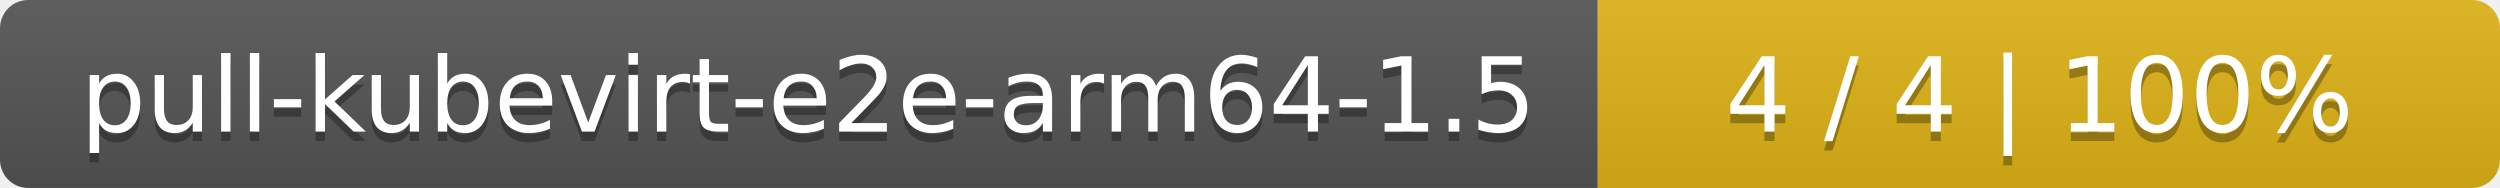
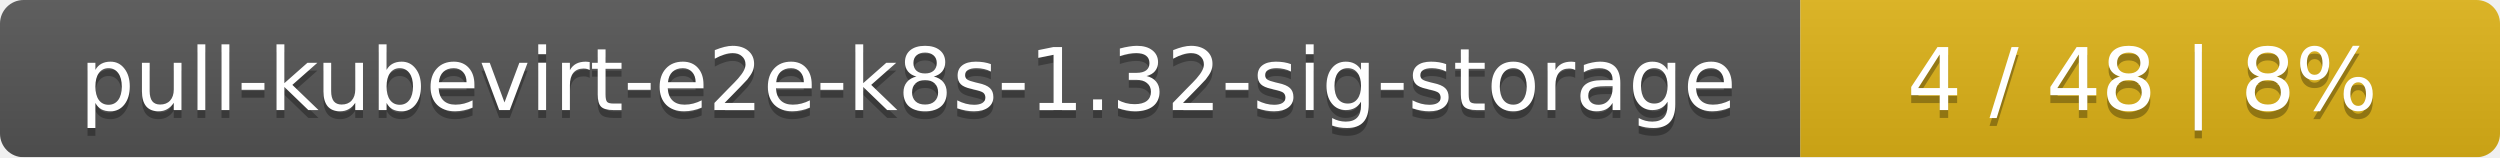
- <svg xmlns="http://www.w3.org/2000/svg" width="266" height="20">
+ <svg xmlns="http://www.w3.org/2000/svg" width="318" height="20">
  <linearGradient id="smooth" x2="0" y2="100%">
    <stop offset="0" stop-color="#bbb" stop-opacity=".1" />
    <stop offset="1" stop-opacity=".1" />
  </linearGradient>
  <mask id="round">
-     <rect width="266" height="20" rx="3" fill="#fff" />
+     <rect width="318" height="20" rx="3" fill="#fff" />
  </mask>
  <g mask="url(#round)">
-     <rect width="170" height="20" fill="#555" />
-     <rect x="170" width="96" height="20" fill="#dfb317" />
-     <rect width="266" height="20" fill="url(#smooth)" />
+     <rect width="229" height="20" fill="#555" />
+     <rect x="229" width="89" height="20" fill="#dfb317" />
+     <rect width="318" height="20" fill="url(#smooth)" />
  </g>
  <g fill="#fff" text-anchor="middle" font-family="DejaVu Sans,Verdana,Geneva,sans-serif" font-size="11">
-     <text x="86" y="15" fill="#010101" fill-opacity=".3">pull-kubevirt-e2e-arm64-1.5</text>
-     <text x="86" y="14">pull-kubevirt-e2e-arm64-1.5</text>
-     <text x="217" y="15" fill="#010101" fill-opacity=".3">4 / 4    |    100%</text>
-     <text x="217" y="14">4 / 4    |    100%</text>
+     <text x="115.5" y="15" fill="#010101" fill-opacity=".3">pull-kubevirt-e2e-k8s-1.32-sig-storage</text>
+     <text x="115.5" y="14">pull-kubevirt-e2e-k8s-1.32-sig-storage</text>
+     <text x="272.5" y="15" fill="#010101" fill-opacity=".3">4 / 48    |    8%</text>
+     <text x="272.5" y="14">4 / 48    |    8%</text>
  </g>
</svg>
